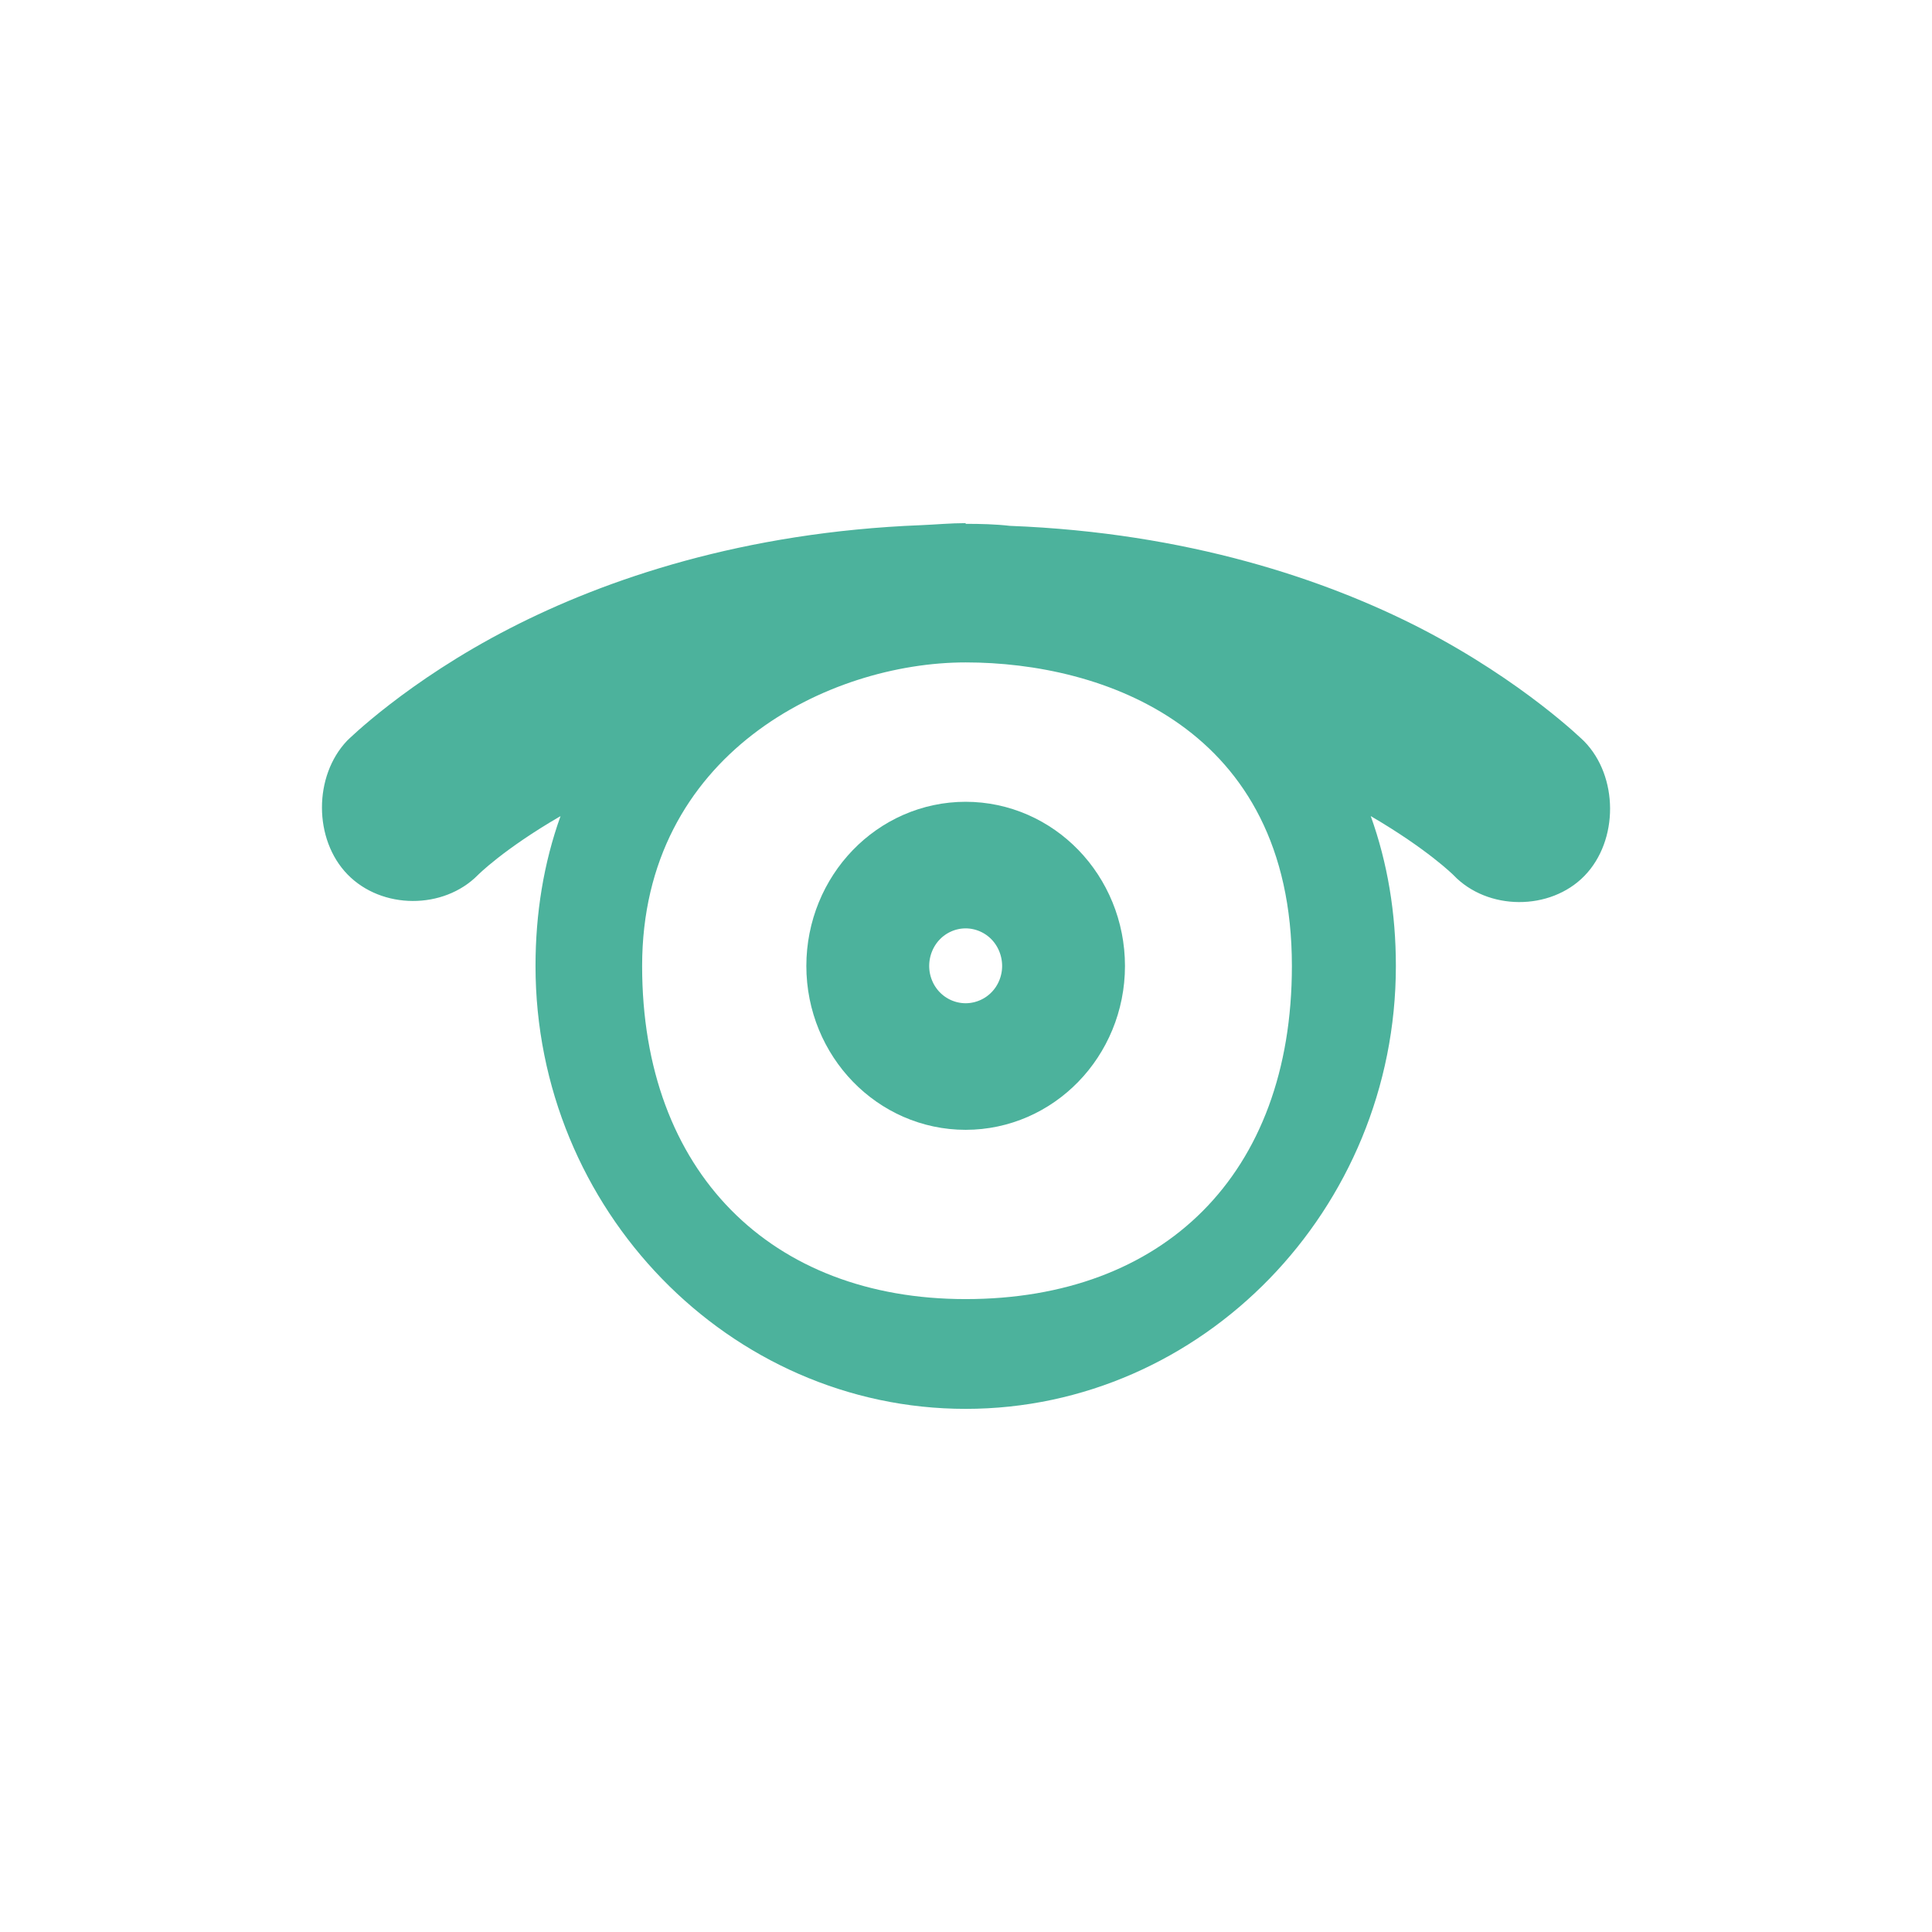
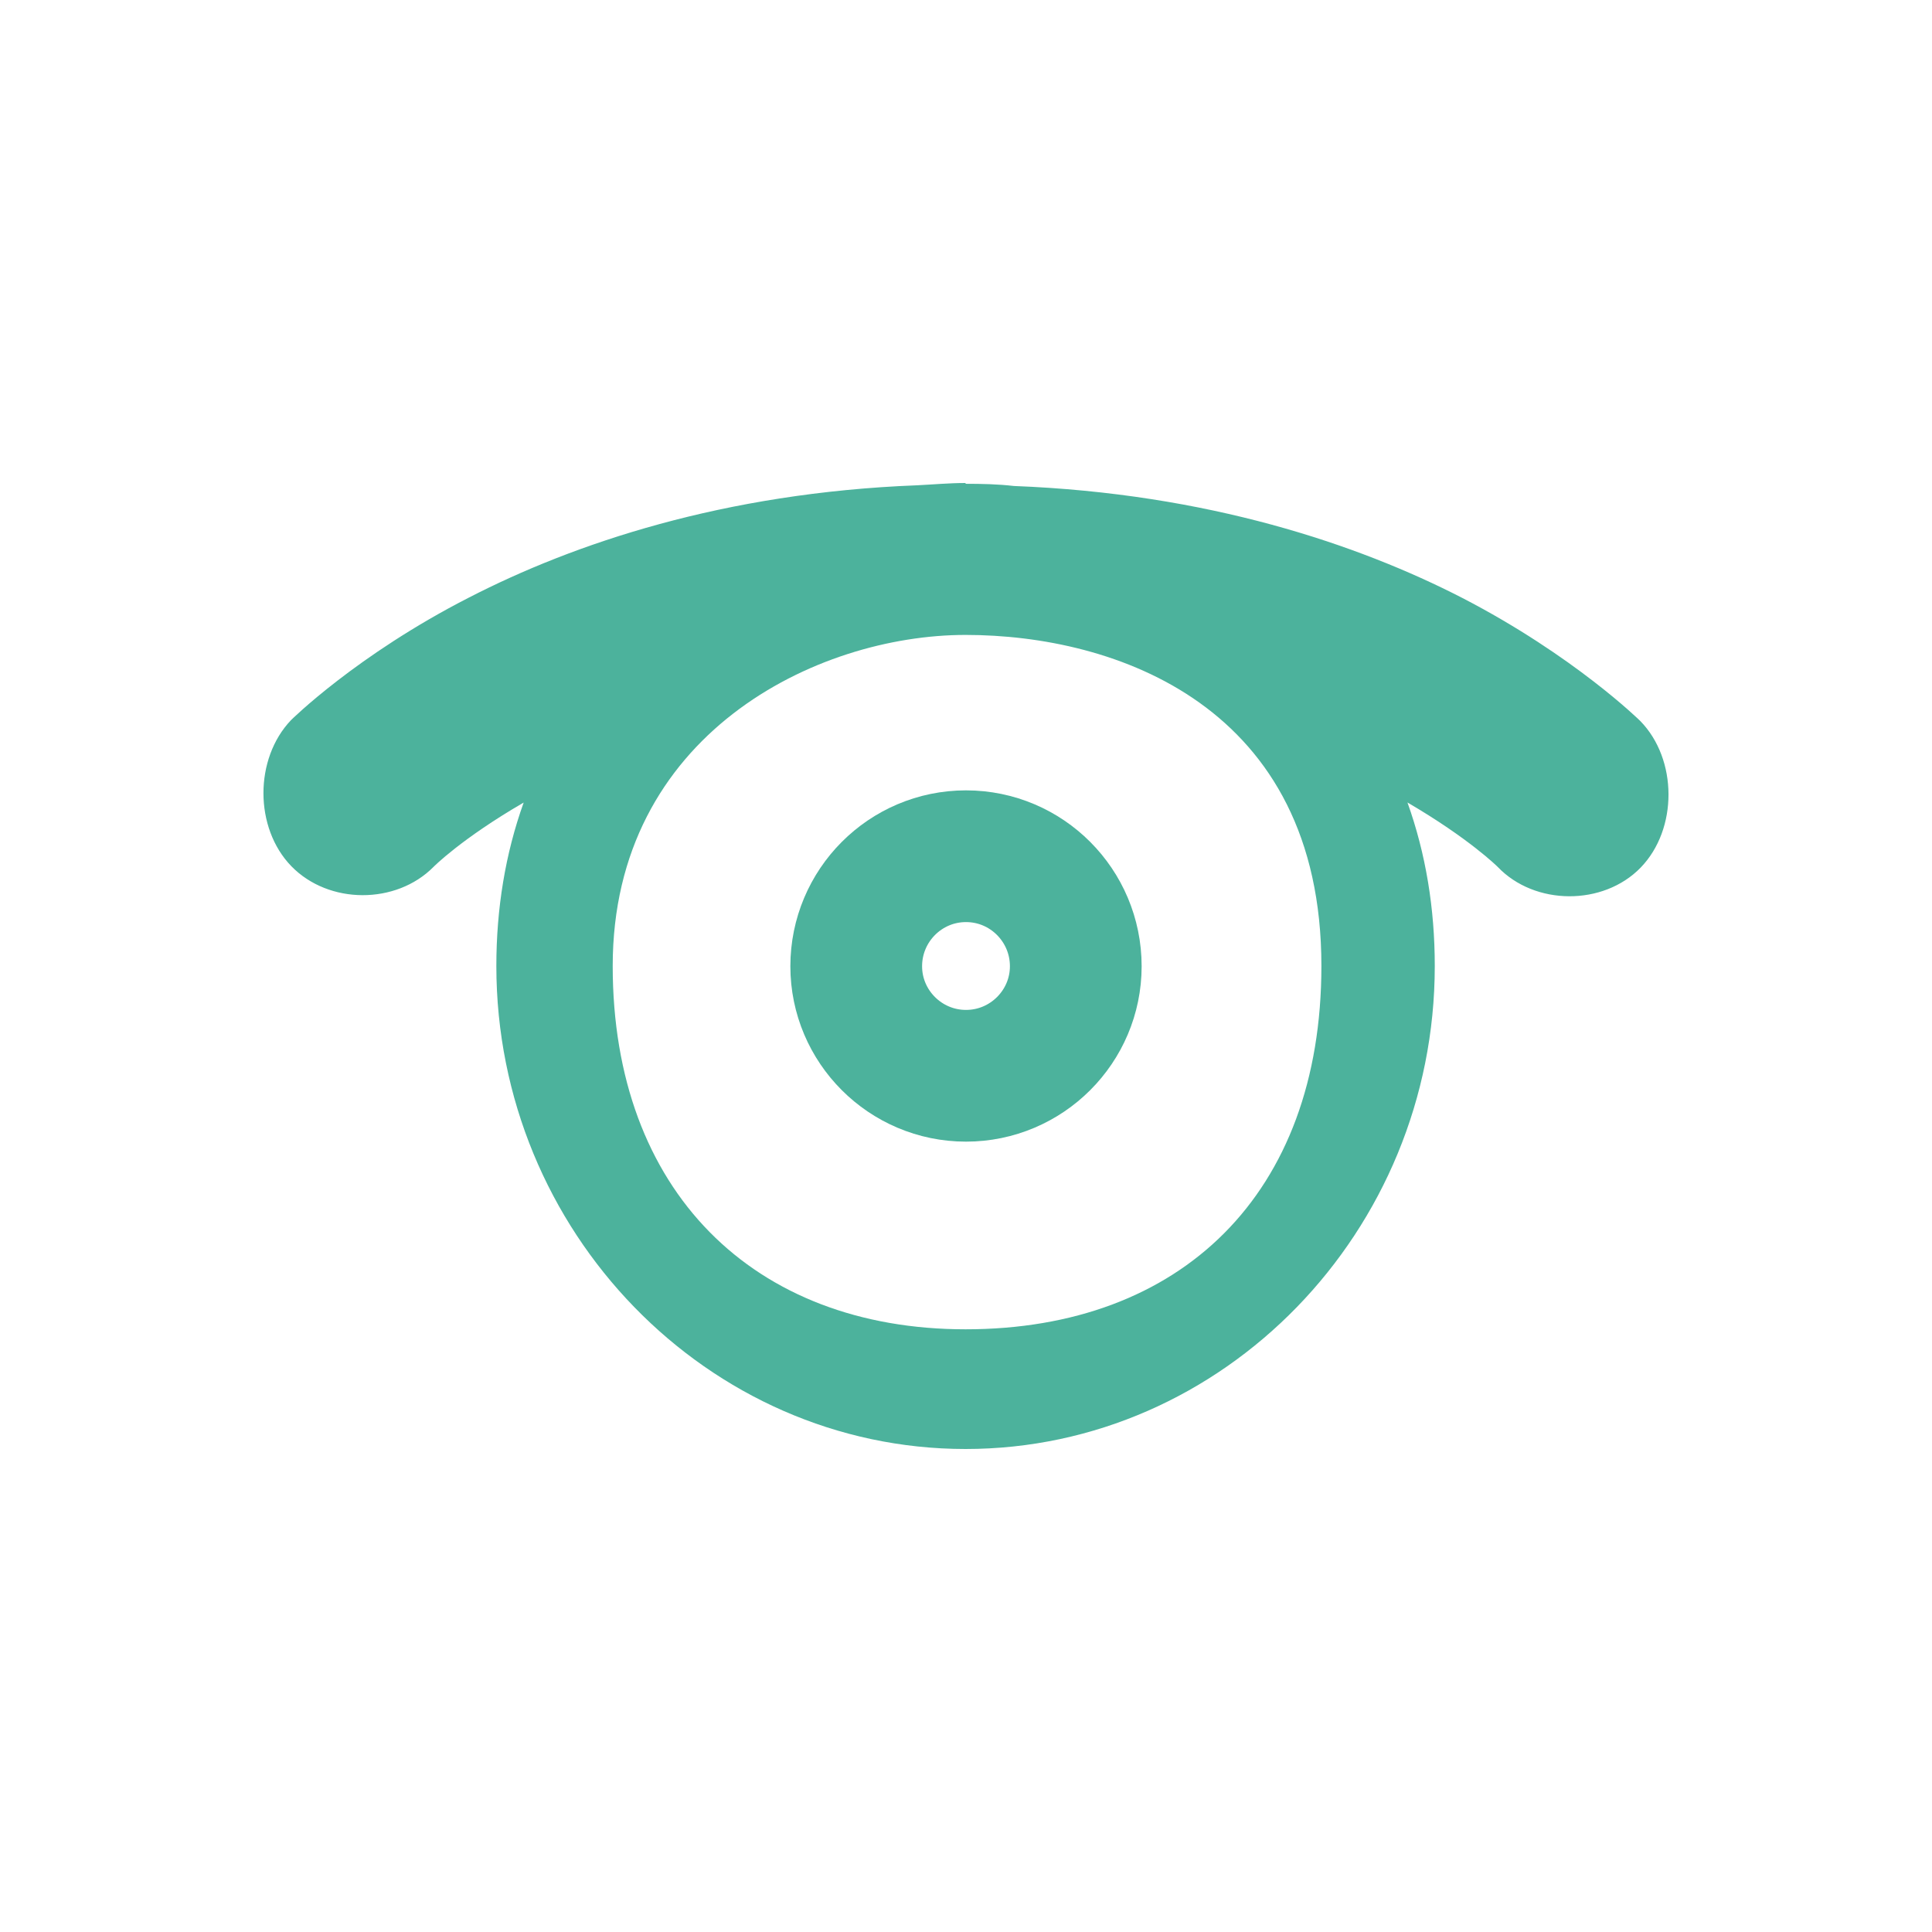
- <svg xmlns="http://www.w3.org/2000/svg" width="22" height="22" viewBox="0 0 22 22">
-   <path style="fill:#4cb29c" d="M 10.996 5.957 C 10.824 5.957 10.66 5.973 10.492 5.98 C 8.465 6.059 6.898 6.594 5.812 7.152 C 4.637 7.754 3.953 8.434 3.953 8.434 C 3.57 8.836 3.57 9.559 3.957 9.957 C 4.348 10.359 5.051 10.359 5.441 9.965 C 5.441 9.965 5.73 9.672 6.383 9.293 C 6.191 9.828 6.098 10.402 6.098 11 C 6.098 13.773 8.305 16.043 10.996 16.043 C 13.688 16.043 15.895 13.773 15.895 11 C 15.895 10.398 15.801 9.828 15.609 9.293 C 16.258 9.672 16.551 9.965 16.551 9.965 C 16.938 10.371 17.652 10.375 18.043 9.973 C 18.434 9.57 18.43 8.84 18.039 8.441 C 18.039 8.441 17.352 7.762 16.18 7.156 C 15.094 6.598 13.523 6.066 11.5 5.988 C 11.336 5.969 11.164 5.965 10.996 5.965 Z M 10.996 7.543 C 12.555 7.543 14.711 8.277 14.711 11 C 14.711 13.383 13.242 14.793 10.996 14.793 C 8.781 14.793 7.312 13.348 7.312 11 C 7.312 8.582 9.438 7.543 10.996 7.543 Z " />
-   <path style="fill:none;stroke:#4cb29c;stroke-linejoin:round;stroke-linecap:round;stroke-width:3.186" d="M 25 24.002 C 25 24.55 24.553 25 24 25 C 23.448 25 23.001 24.55 23.001 24.002 C 23.001 23.449 23.448 22.998 24 22.998 C 24.553 22.998 25 23.449 25 24.002 Z " transform="matrix(.69977 0 0 .72002 -5.7987 -6.28194)" />
+ <svg xmlns="http://www.w3.org/2000/svg" width="22" height="22" viewBox="0 0 22 22" id="svg2" version="1.1">
+   <defs id="defs10" />
+   <path style="fill:#4cb29c" d="m 10.995,5.5 c -0.187,0 -0.366,0.017 -0.55,0.026 C 8.234,5.611 6.526,6.194 5.341,6.804 4.058,7.46 3.313,8.201 3.313,8.201 c -0.418,0.439 -0.418,1.227 0.004,1.662 0.426,0.439 1.193,0.439 1.619,0.009 0,0 0.315,-0.32 1.027,-0.733 C 5.754,9.722 5.652,10.348 5.652,11 c 0,3.025 2.408,5.5 5.343,5.5 2.936,0 5.343,-2.475 5.343,-5.5 0,-0.656 -0.102,-1.278 -0.311,-1.862 0.707,0.413 1.027,0.733 1.027,0.733 0.422,0.443 1.202,0.447 1.628,0.009 0.426,-0.439 0.422,-1.235 -0.004,-1.67 0,0 -0.75,-0.741 -2.028,-1.402 C 15.465,6.199 13.752,5.619 11.545,5.534 11.366,5.513 11.179,5.509 10.995,5.509 Z m 0,1.73 c 1.7,0 4.052,0.801 4.052,3.77 0,2.599 -1.602,4.137 -4.052,4.137 -2.416,0 -4.018,-1.576 -4.018,-4.137 0,-2.637 2.318,-3.77 4.018,-3.77 z" id="path4" />
+   <path style="fill:none;stroke:#4cb29c;stroke-width:1.5;stroke-linecap:round;stroke-linejoin:round;stroke-miterlimit:4;stroke-dasharray:none" d="M 12.25,11.003 C 12.25,11.688 11.691,12.25 11,12.25 10.309,12.25 9.75,11.688 9.75,11.003 9.75,10.312 10.309,9.75 11,9.75 c 0.691,0 1.25,0.562 1.25,1.253 z" id="path6" />
</svg>
